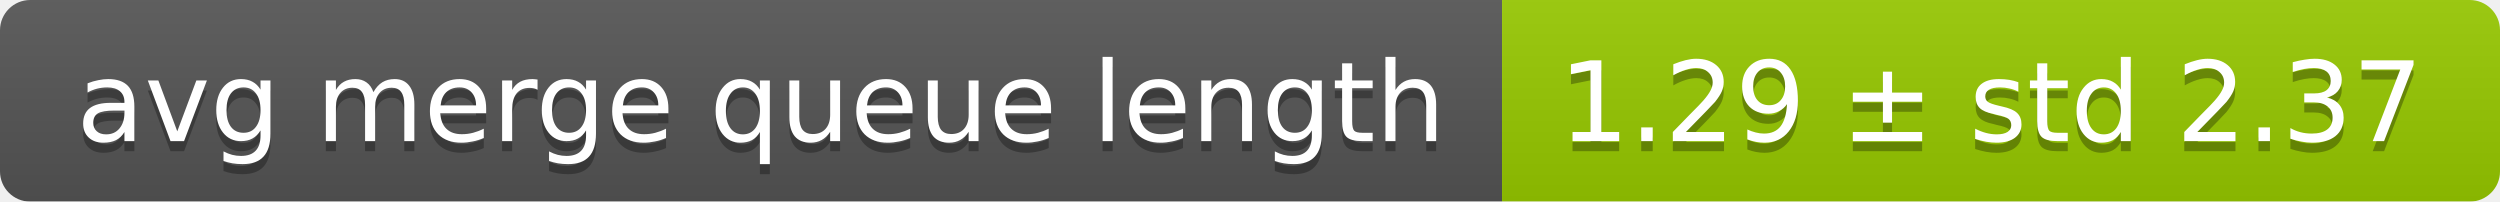
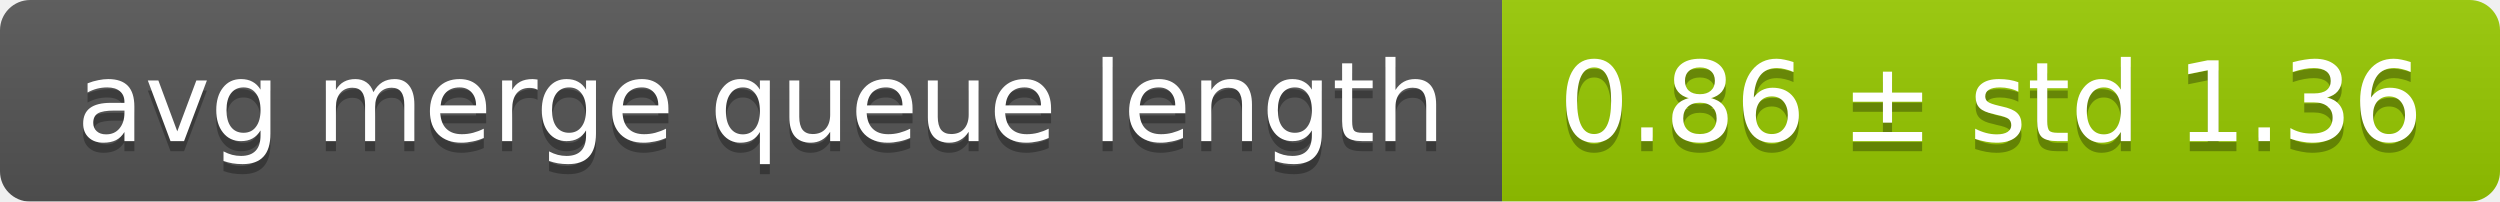
<svg xmlns="http://www.w3.org/2000/svg" width="248" height="20">
  <linearGradient id="smooth" x2="0" y2="100%">
    <stop offset="0" stop-color="#bbb" stop-opacity=".1" />
    <stop offset="1" stop-opacity=".1" />
  </linearGradient>
  <mask id="round">
    <rect width="248" height="20" rx="3" fill="#fff" />
  </mask>
  <g mask="url(#round)">
    <rect width="149" height="20" fill="#555" />
    <rect x="149" width="99" height="20" fill="#97ca00" />
    <rect width="248" height="20" fill="url(#smooth)" />
  </g>
  <g fill="#fff" text-anchor="middle" font-family="DejaVu Sans,Verdana,Geneva,sans-serif" font-size="11">
    <text x="75.5" y="15" fill="#010101" fill-opacity=".3">avg merge queue length</text>
    <text x="75.5" y="14">avg merge queue length</text>
-     <text x="197.5" y="15" fill="#010101" fill-opacity=".3">1.29 ± std 2.37</text>
-     <text x="197.5" y="14">1.29 ± std 2.37</text>
+     <text x="197.5" y="15" fill="#010101" fill-opacity=".3">0.86 ± std 1.36</text>
+     <text x="197.5" y="14">0.86 ± std 1.36</text>
  </g>
</svg>
